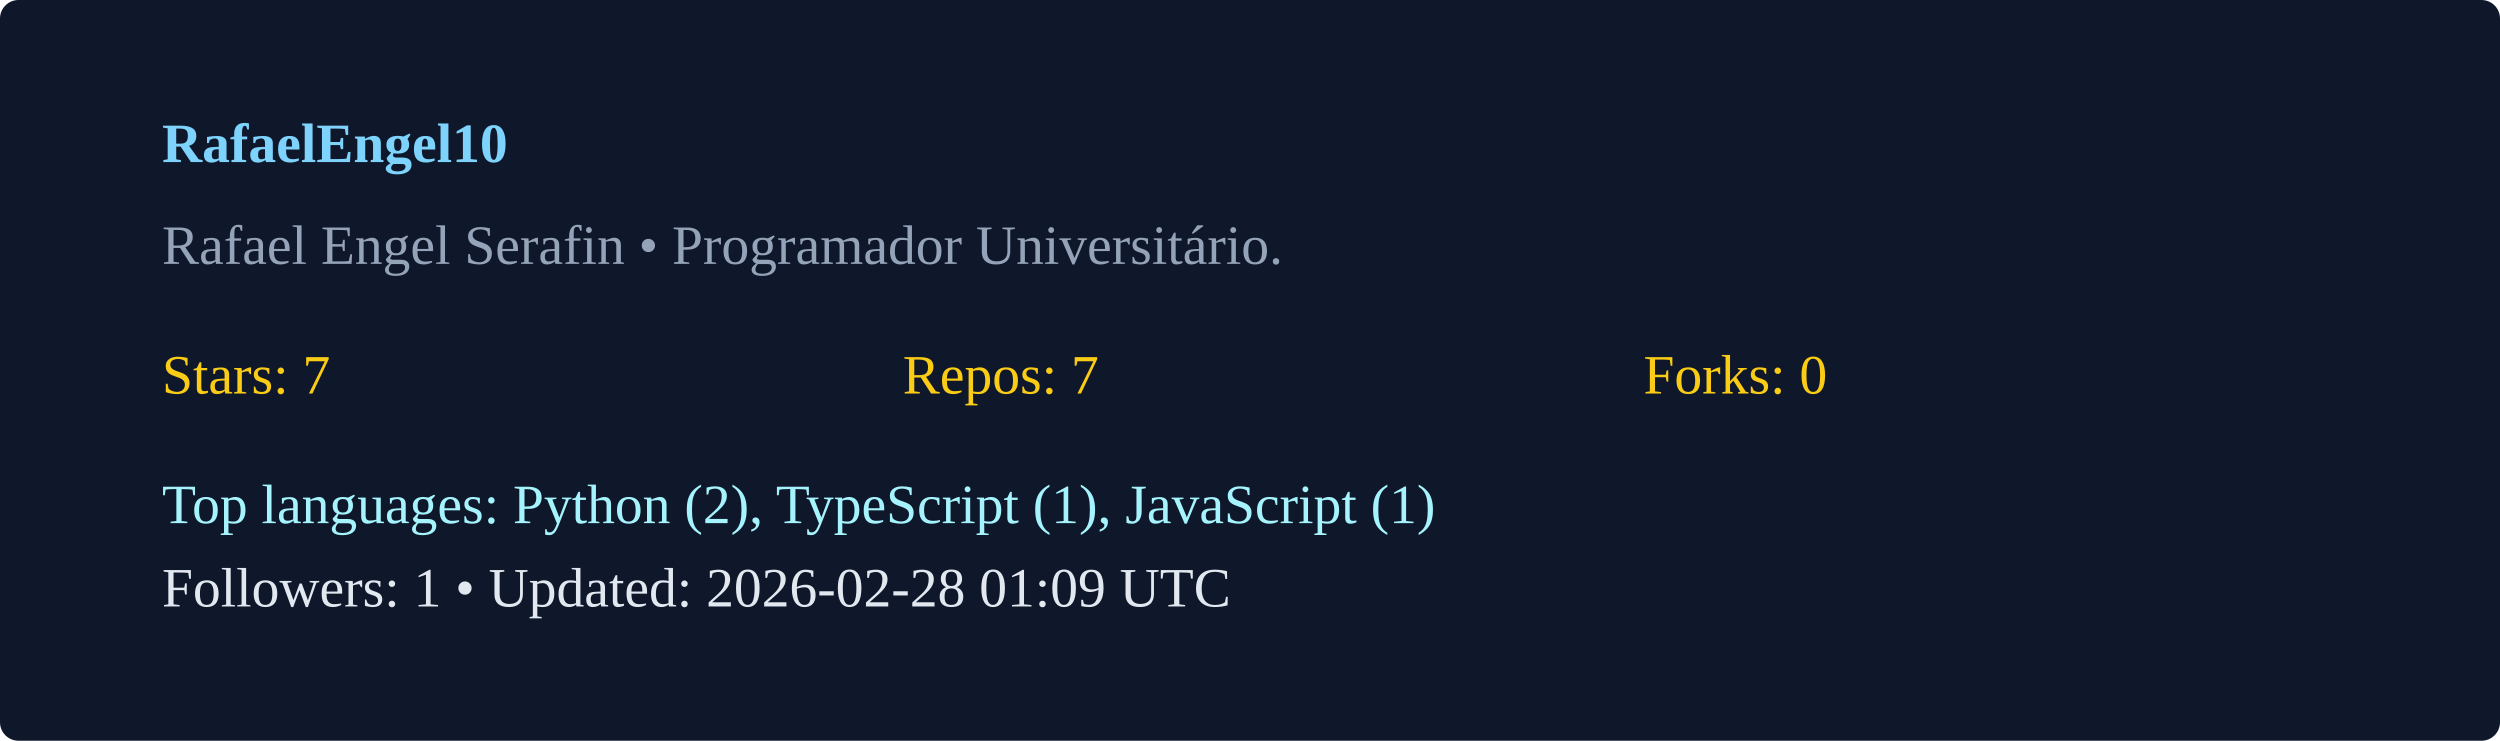
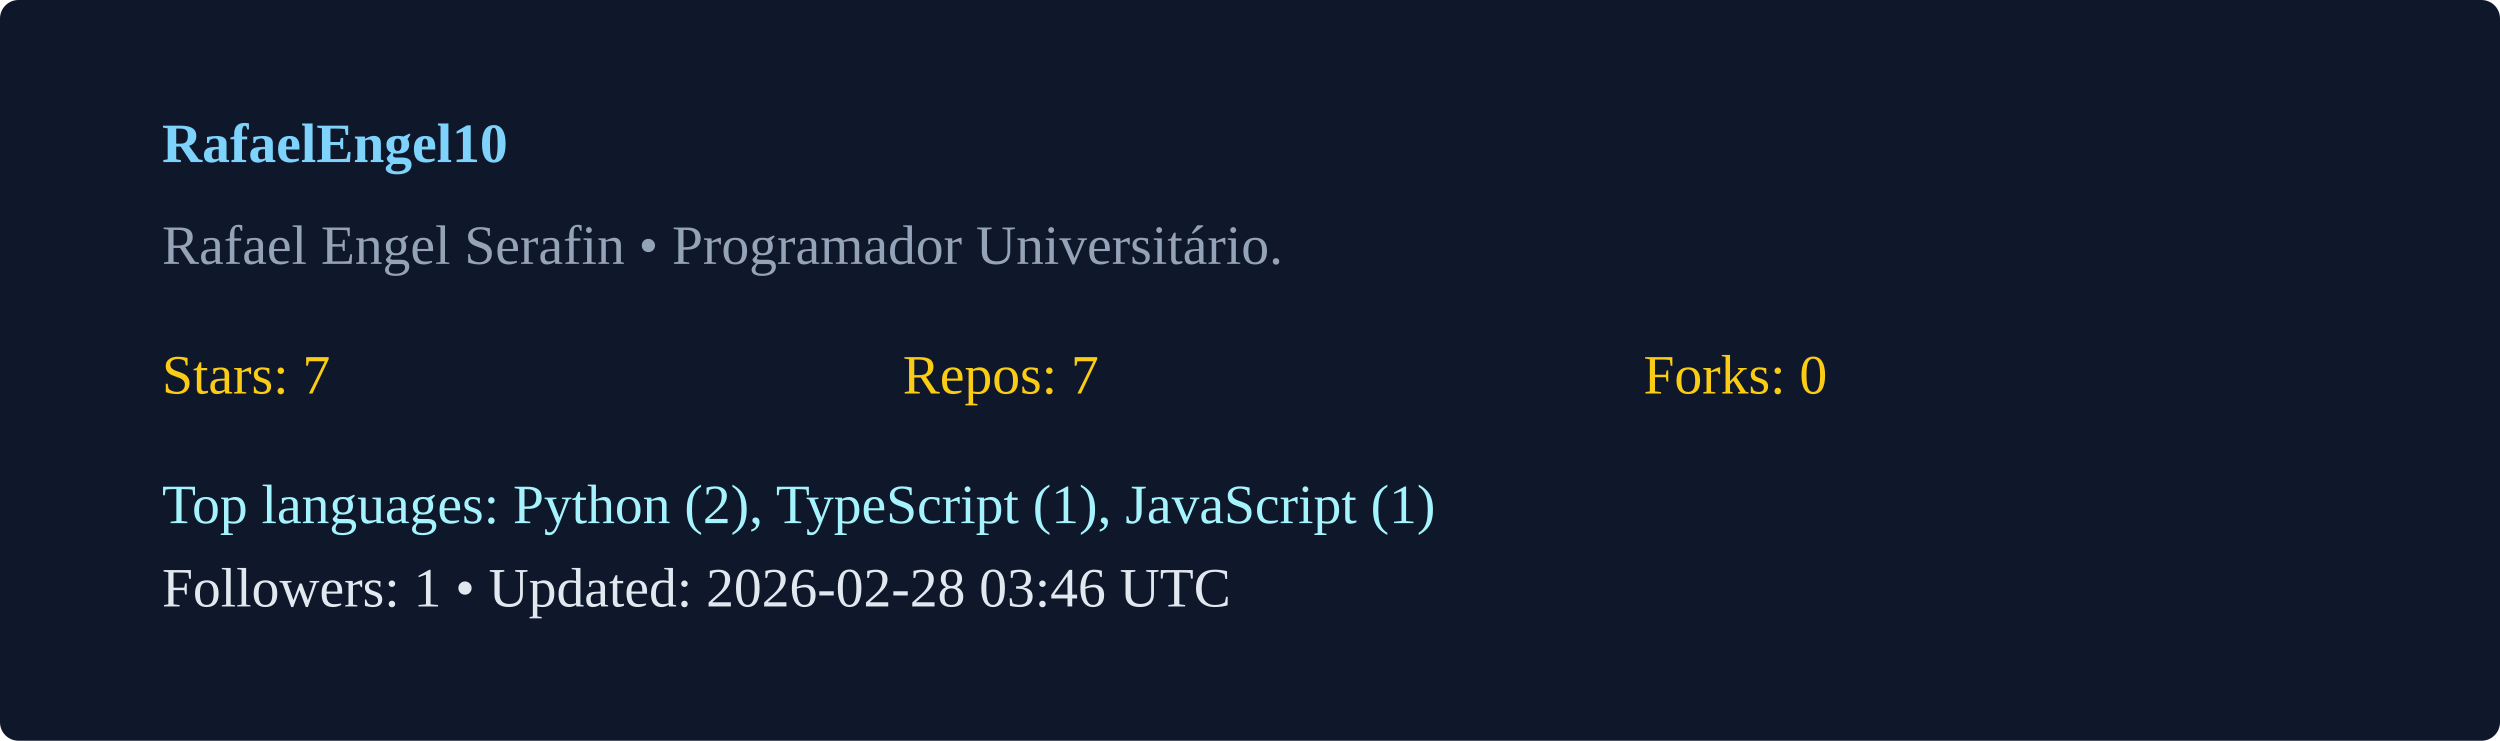
<svg xmlns="http://www.w3.org/2000/svg" width="540" height="160" viewBox="0 0 540 160">
  <rect width="100%" height="100%" rx="4" fill="#0f172a" />
  <g transform="translate(35,35)">
    <text x="0" y="0" fill="#7dd3fc" font-weight="600">RafaelEngel10</text>
    <text x="0" y="22" fill="#94a3b8">Rafael Engel Serafin  • Programador Universitário. </text>
    <g transform="translate(0,50)">
      <text x="0" y="0" fill="#facc15">Stars: 7</text>
      <text x="160" y="0" fill="#facc15">Repos: 7</text>
      <text x="320" y="0" fill="#facc15">Forks: 0</text>
      <text x="0" y="28" fill="#a5f3fc">Top languages: Python (2), TypeScript (1), JavaScript (1)</text>
-       <text x="0" y="46" fill="#e2e8f0">Followers: 1 • Updated: 2026-02-28 01:09 UTC</text>
+       <text x="0" y="46" fill="#e2e8f0">Followers: 1 • Updated: 2026-02-28 03:46 UTC</text>
    </g>
  </g>
</svg>
